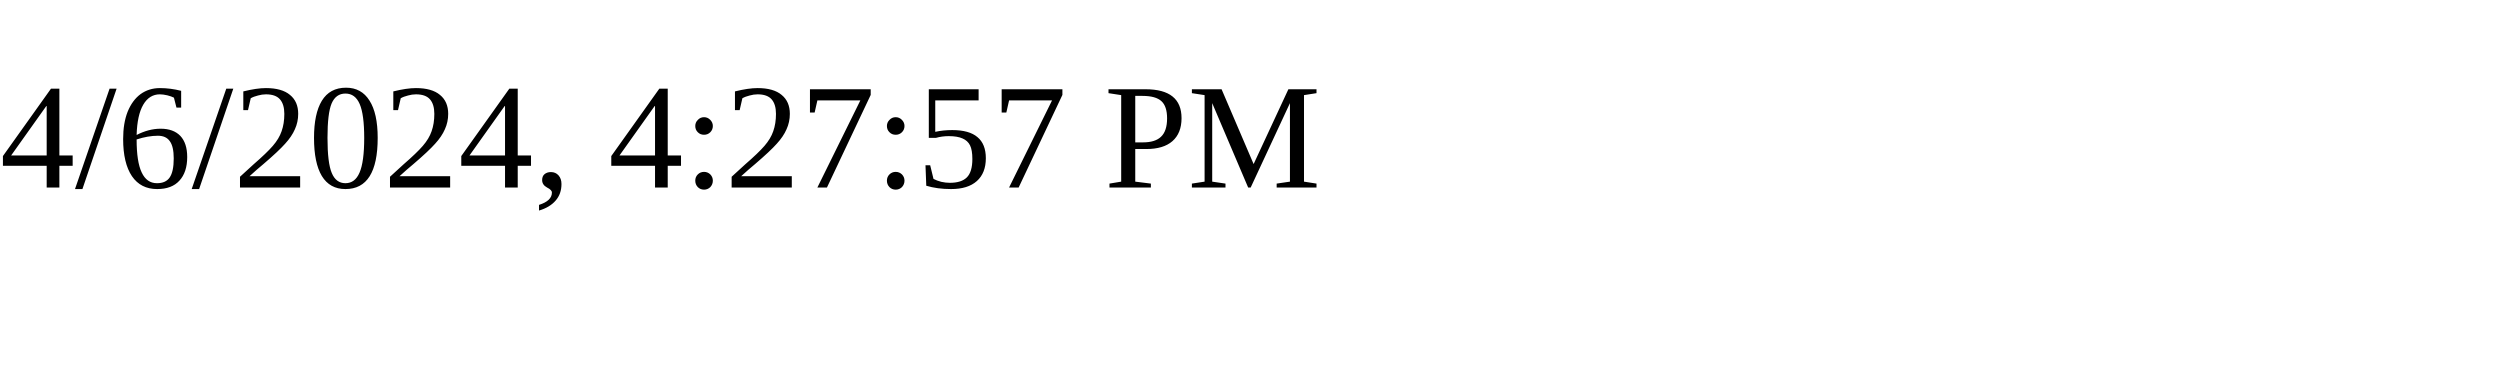
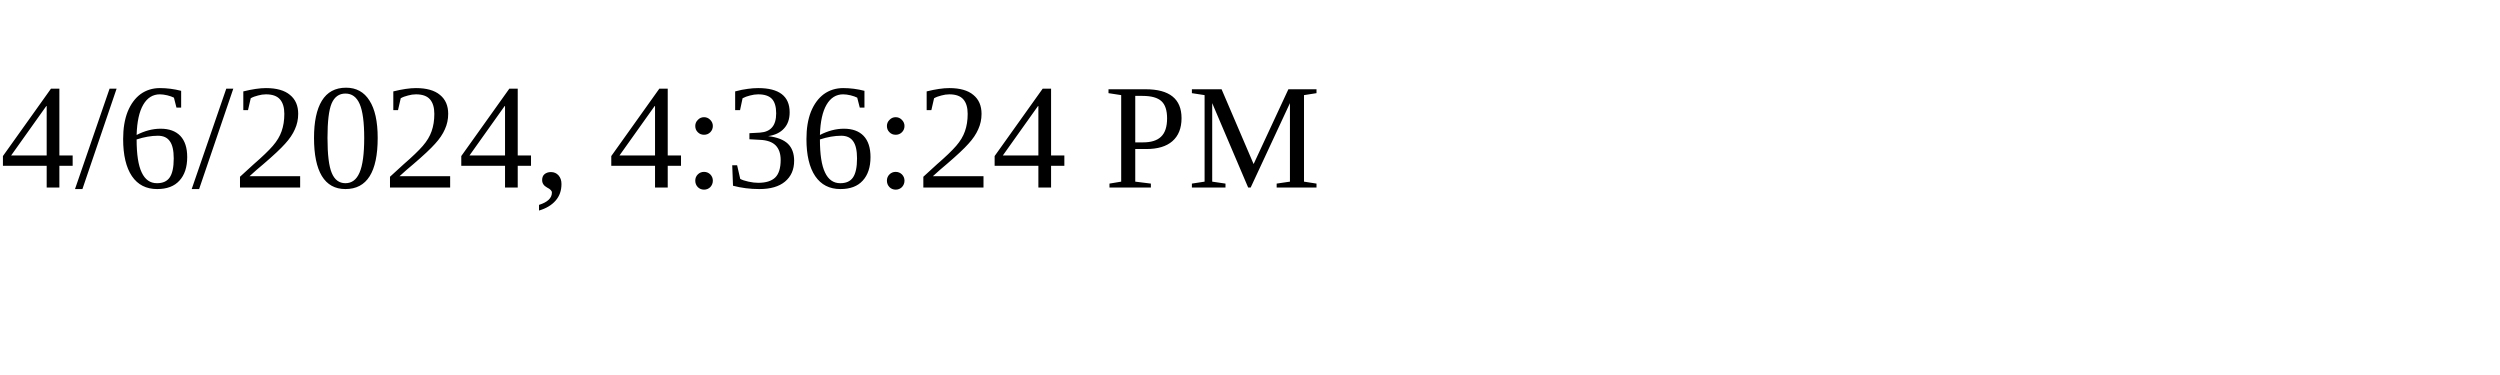
<svg xmlns="http://www.w3.org/2000/svg" height="30" width="200">
-   <text x="0" y="15">4/6/2024, 4:27:57 PM</text>
+   <text x="0" y="15">4/6/2024, 4:36:24 PM</text>
</svg>
